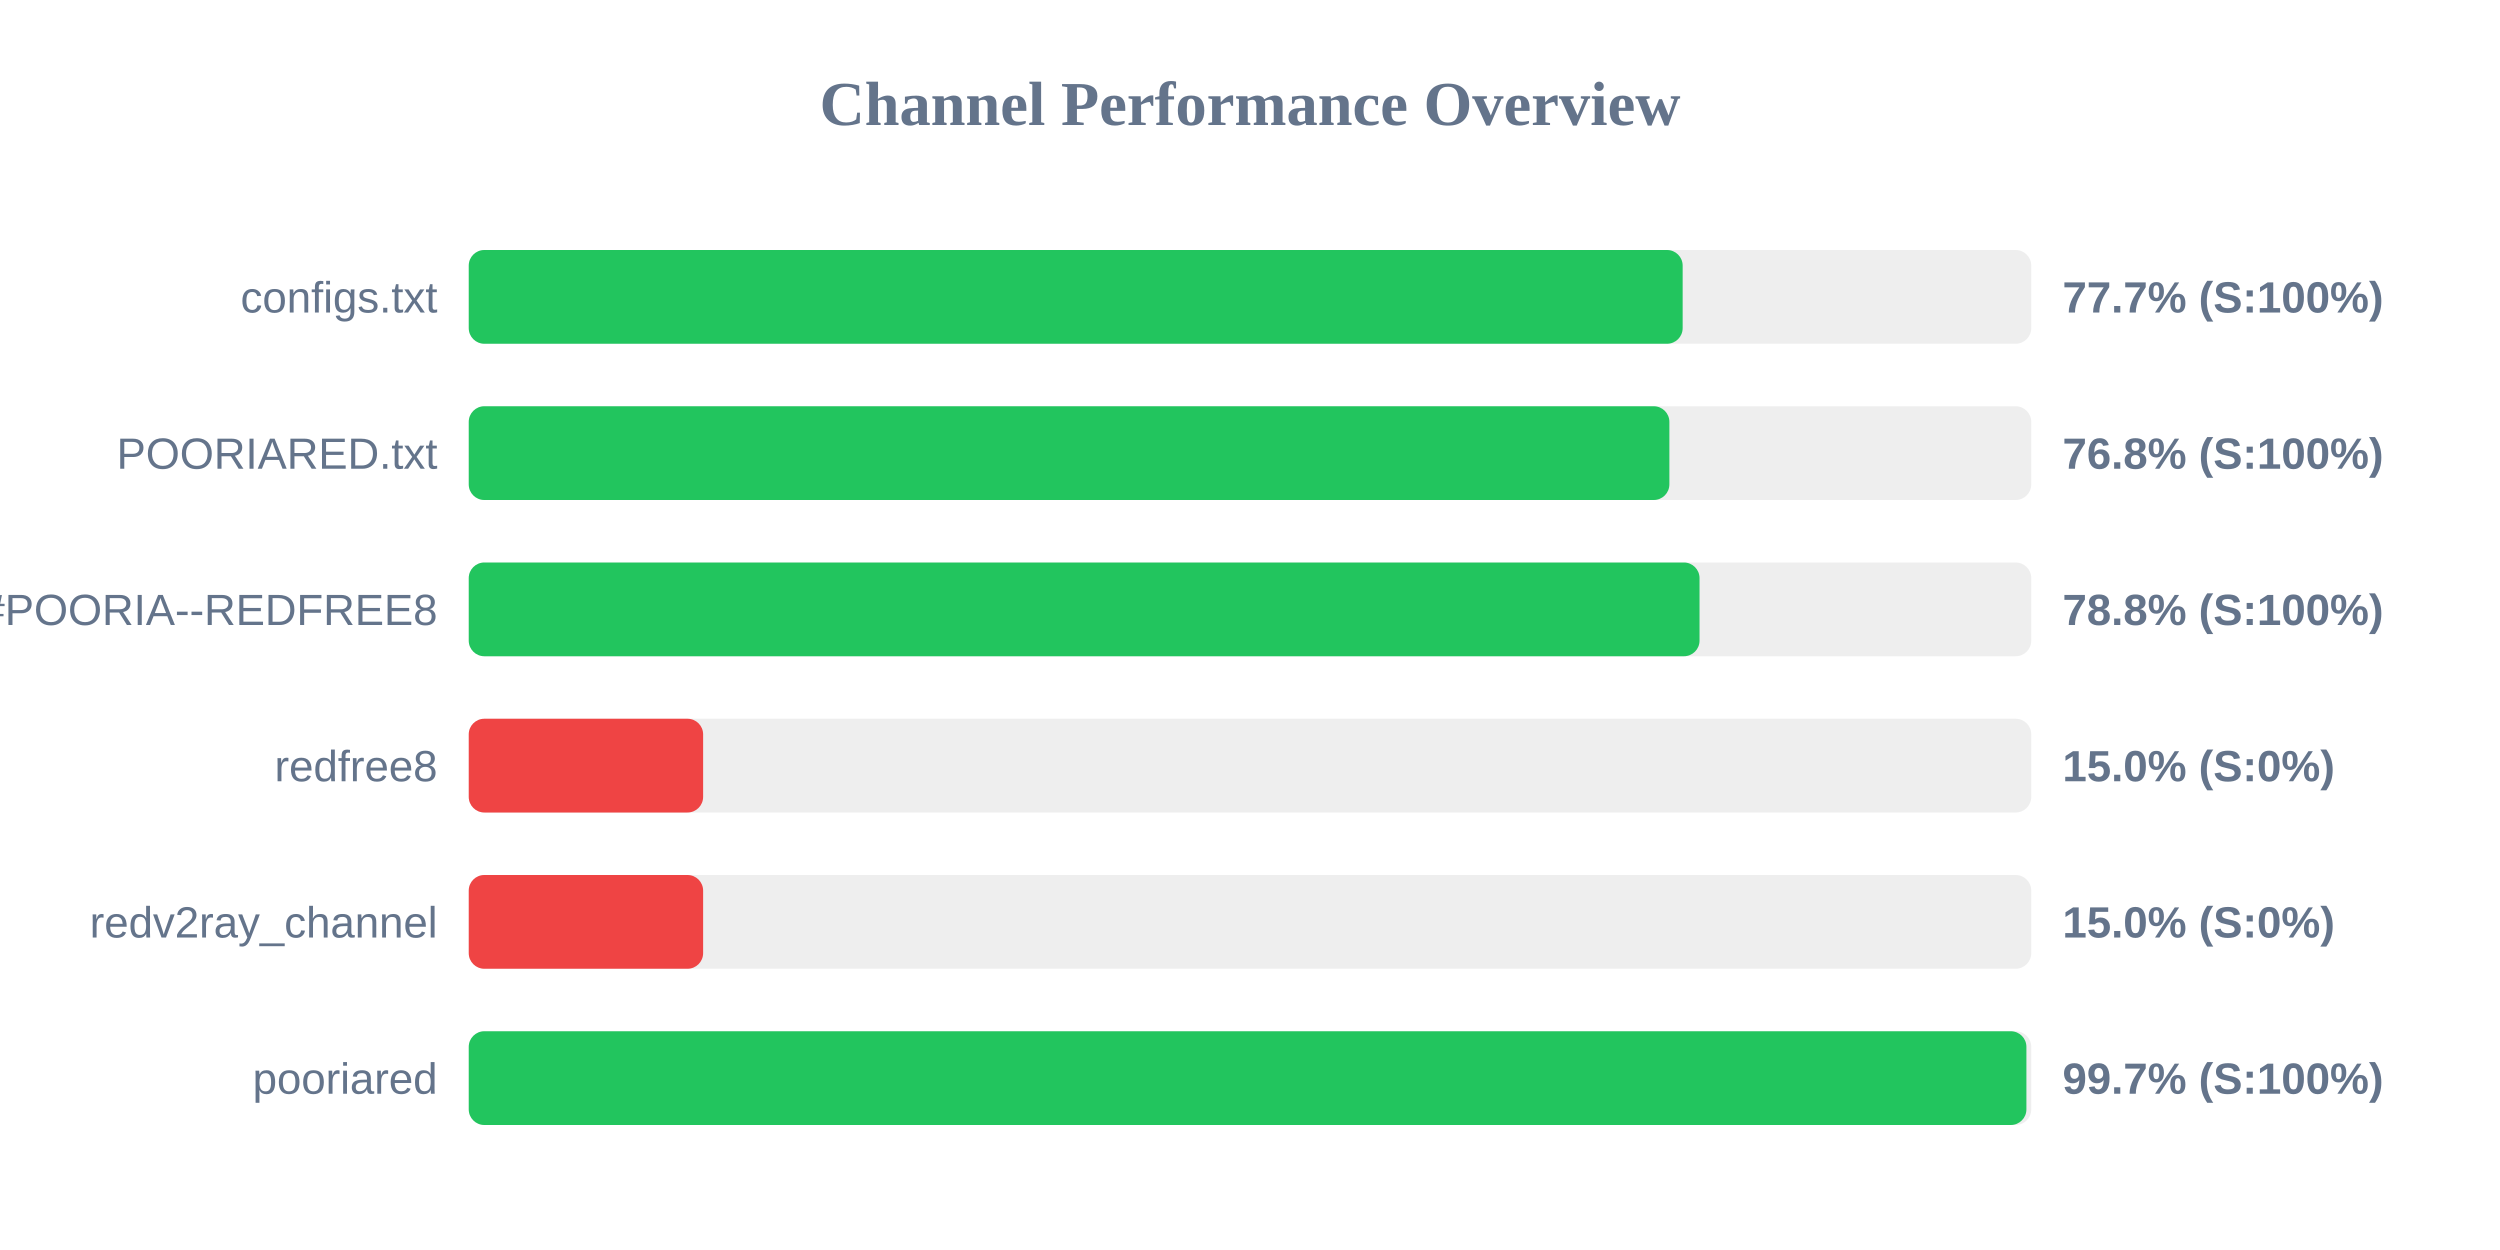
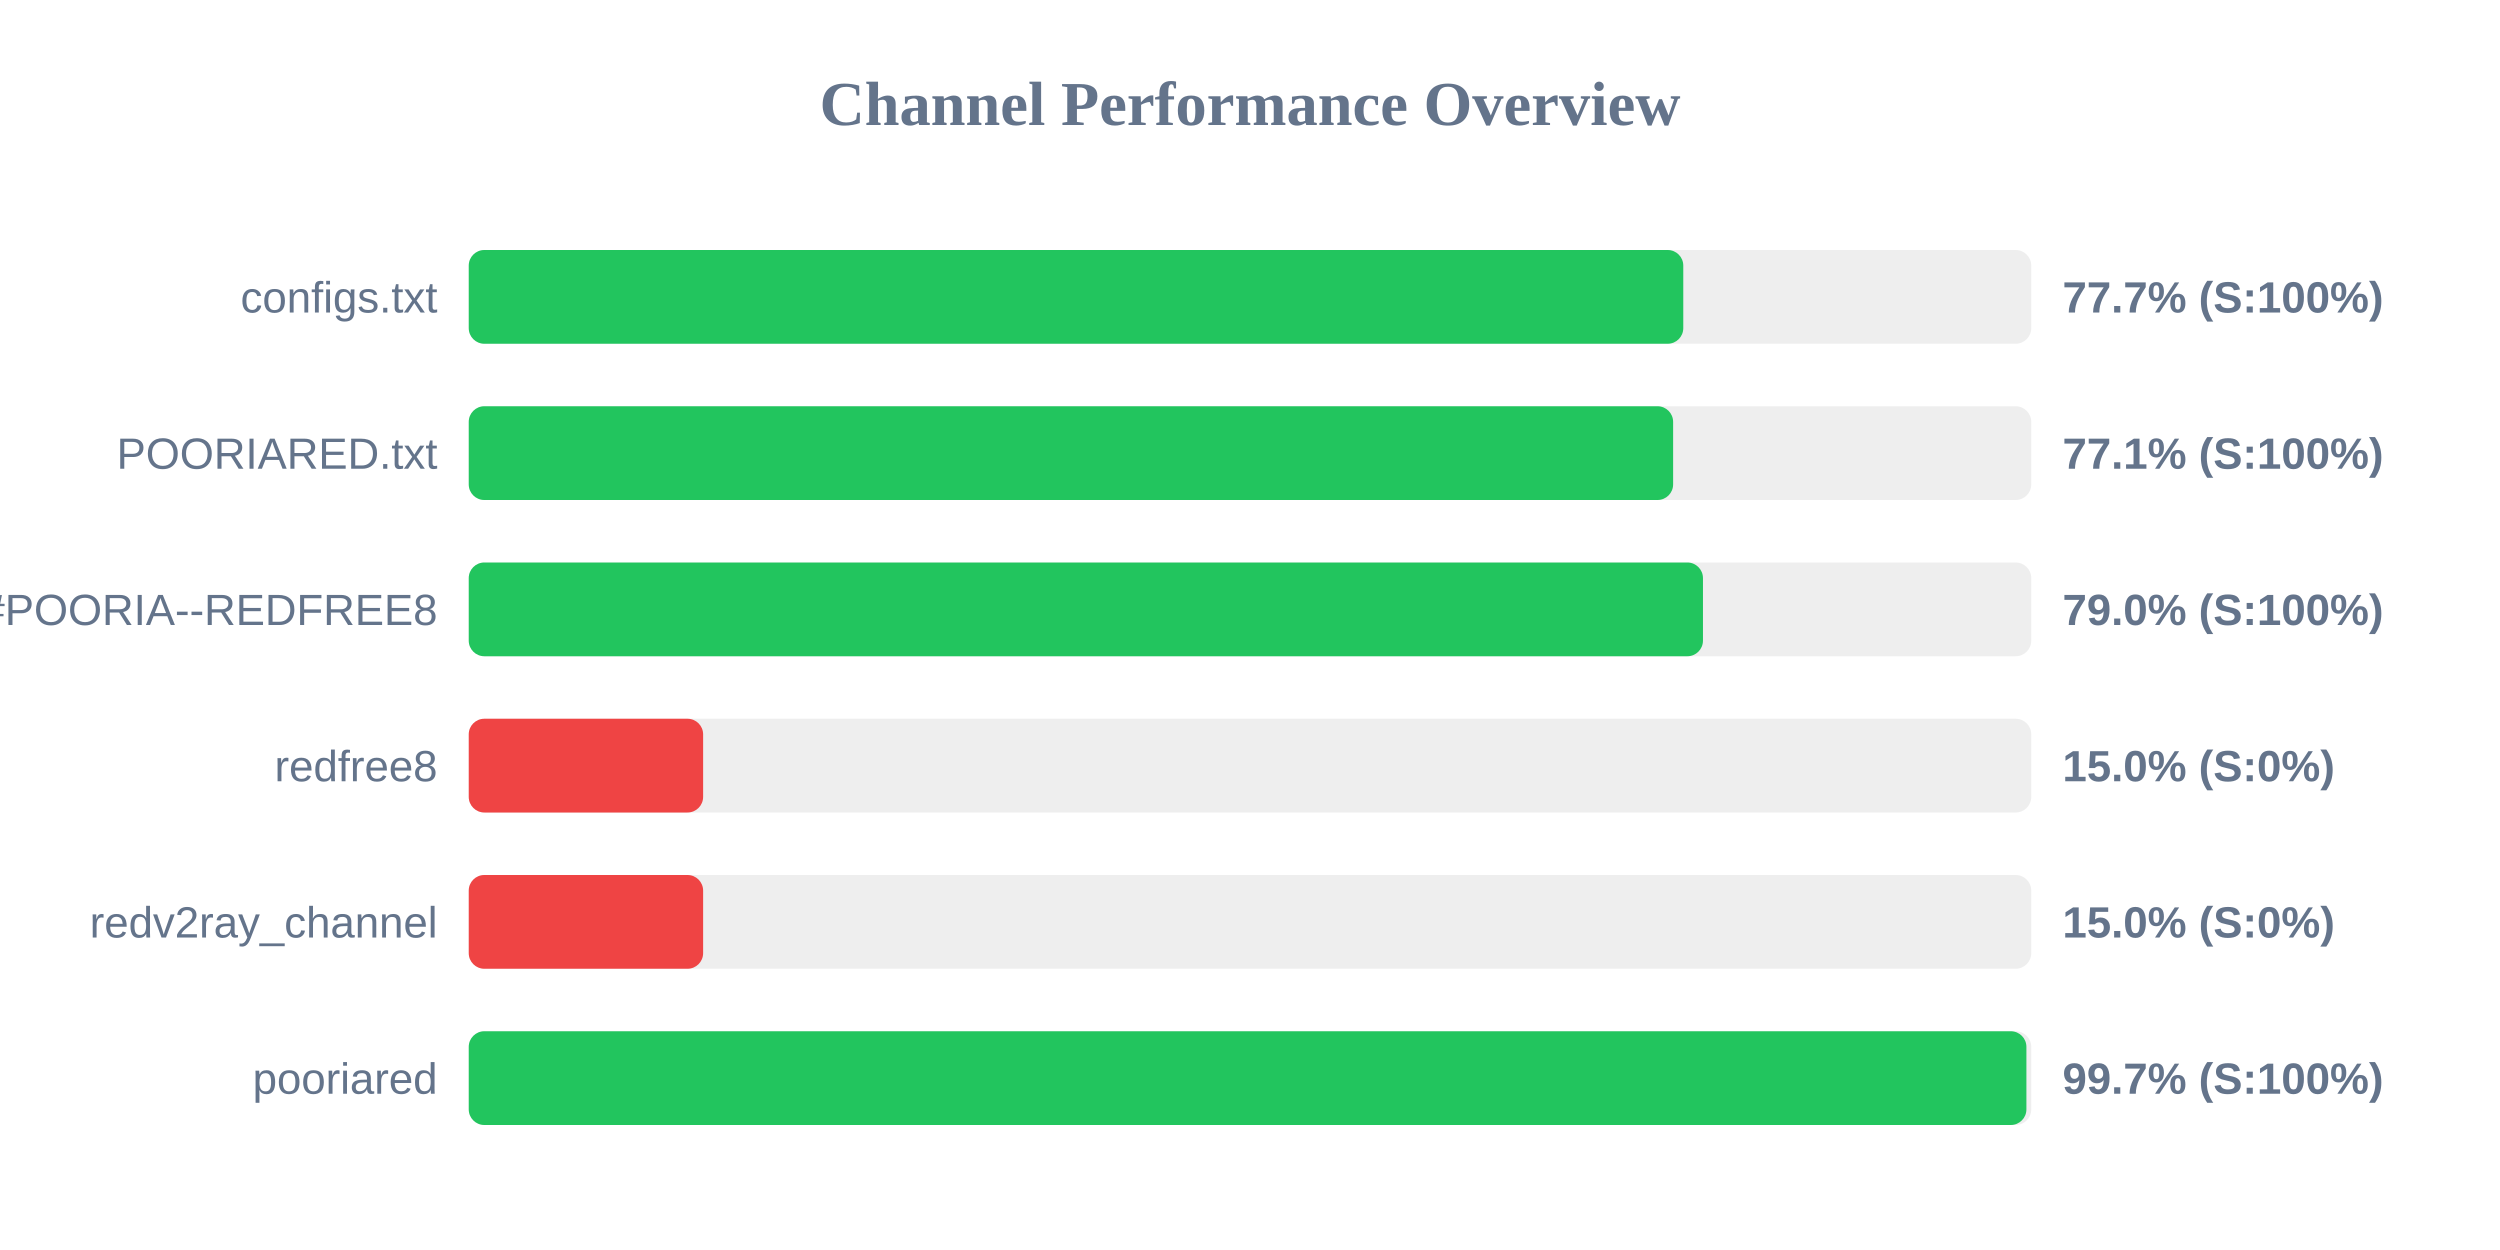
<svg xmlns="http://www.w3.org/2000/svg" width="800" height="400" version="1.1">
  <style>
        .row { font: 14px Arial; fill: #64748b; }
        .score { font: bold 14px Arial; fill: #64748b; }
    </style>
  <text x="400" y="40" text-anchor="middle" font-size="20px" font-weight="bold" fill="#64748b">Channel Performance Overview</text>
  <rect x="150" y="80" width="500" height="30" fill="#eee" rx="5" />
-   <rect x="150" y="80" width="388.45" height="30" fill="#22c55e" rx="5" />
+   <rect x="150" y="80" width="388.65" height="30" fill="#22c55e" rx="5" />
  <text x="140" y="100" text-anchor="end" class="row">configs.txt</text>
  <text x="660" y="100" text-anchor="start" class="score">77.7% (S:100%)</text>
  <rect x="150" y="130" width="500" height="30" fill="#eee" rx="5" />
-   <rect x="150" y="130" width="384.2" height="30" fill="#22c55e" rx="5" />
+   <rect x="150" y="130" width="385.4" height="30" fill="#22c55e" rx="5" />
  <text x="140" y="150" text-anchor="end" class="row">POORIARED.txt</text>
-   <text x="660" y="150" text-anchor="start" class="score">76.8% (S:100%)</text>
+   <text x="660" y="150" text-anchor="start" class="score">77.1% (S:100%)</text>
  <rect x="150" y="180" width="500" height="30" fill="#eee" rx="5" />
-   <rect x="150" y="180" width="393.85" height="30" fill="#22c55e" rx="5" />
+   <rect x="150" y="180" width="394.95" height="30" fill="#22c55e" rx="5" />
  <text x="140" y="200" text-anchor="end" class="row">POORIA--REDFREE8.txt#POORIA--REDFREE8</text>
-   <text x="660" y="200" text-anchor="start" class="score">78.8% (S:100%)</text>
+   <text x="660" y="200" text-anchor="start" class="score">79.0% (S:100%)</text>
  <rect x="150" y="230" width="500" height="30" fill="#eee" rx="5" />
  <rect x="150" y="230" width="75.0" height="30" fill="#ef4444" rx="5" />
  <text x="140" y="250" text-anchor="end" class="row">redfree8</text>
  <text x="660" y="250" text-anchor="start" class="score">15.0% (S:0%)</text>
  <rect x="150" y="280" width="500" height="30" fill="#eee" rx="5" />
  <rect x="150" y="280" width="75.0" height="30" fill="#ef4444" rx="5" />
  <text x="140" y="300" text-anchor="end" class="row">redv2ray_channel</text>
  <text x="660" y="300" text-anchor="start" class="score">15.0% (S:0%)</text>
  <rect x="150" y="330" width="500" height="30" fill="#eee" rx="5" />
  <rect x="150" y="330" width="498.45" height="30" fill="#22c55e" rx="5" />
  <text x="140" y="350" text-anchor="end" class="row">pooriared</text>
  <text x="660" y="350" text-anchor="start" class="score">99.7% (S:100%)</text>
</svg>
